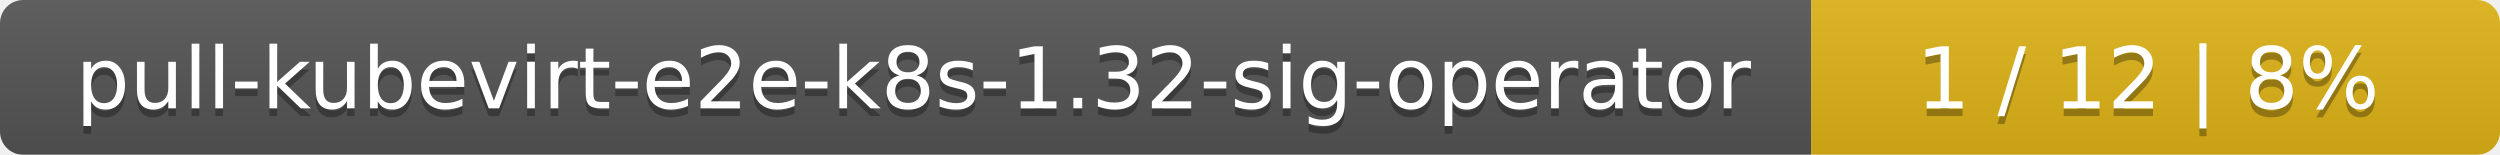
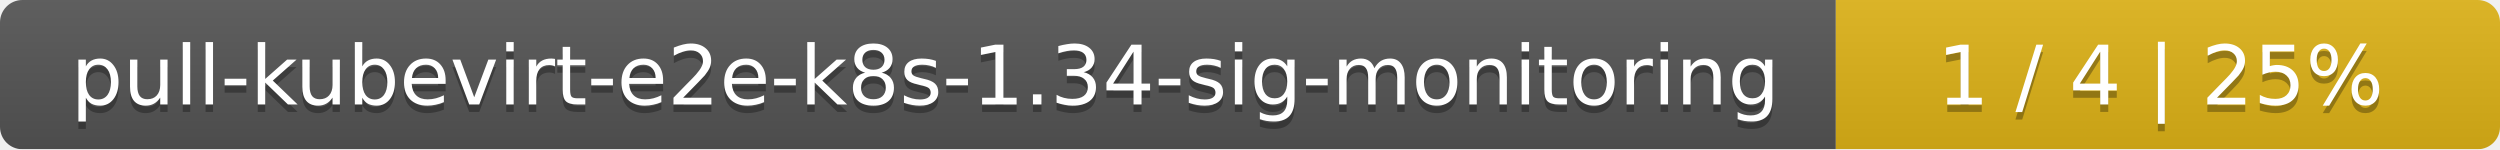
- <svg xmlns="http://www.w3.org/2000/svg" width="323" height="20">
+ <svg xmlns="http://www.w3.org/2000/svg" width="335" height="20">
  <linearGradient id="smooth" x2="0" y2="100%">
    <stop offset="0" stop-color="#bbb" stop-opacity=".1" />
    <stop offset="1" stop-opacity=".1" />
  </linearGradient>
  <mask id="round">
-     <rect width="323" height="20" rx="3" fill="#fff" />
+     <rect width="335" height="20" rx="3" fill="#fff" />
  </mask>
  <g mask="url(#round)">
-     <rect width="234" height="20" fill="#555" />
-     <rect x="234" width="89" height="20" fill="#dfb317" />
-     <rect width="323" height="20" fill="url(#smooth)" />
+     <rect width="246" height="20" fill="#555" />
+     <rect x="246" width="89" height="20" fill="#dfb317" />
+     <rect width="335" height="20" fill="url(#smooth)" />
  </g>
  <g fill="#fff" text-anchor="middle" font-family="DejaVu Sans,Verdana,Geneva,sans-serif" font-size="11">
-     <text x="118" y="15" fill="#010101" fill-opacity=".3">pull-kubevirt-e2e-k8s-1.32-sig-operator</text>
-     <text x="118" y="14">pull-kubevirt-e2e-k8s-1.32-sig-operator</text>
-     <text x="277.5" y="15" fill="#010101" fill-opacity=".3">1 / 12    |    8%</text>
-     <text x="277.5" y="14">1 / 12    |    8%</text>
+     <text x="124" y="15" fill="#010101" fill-opacity=".3">pull-kubevirt-e2e-k8s-1.34-sig-monitoring</text>
+     <text x="124" y="14">pull-kubevirt-e2e-k8s-1.34-sig-monitoring</text>
+     <text x="289.5" y="15" fill="#010101" fill-opacity=".3">1 / 4    |    25%</text>
+     <text x="289.5" y="14">1 / 4    |    25%</text>
  </g>
</svg>
